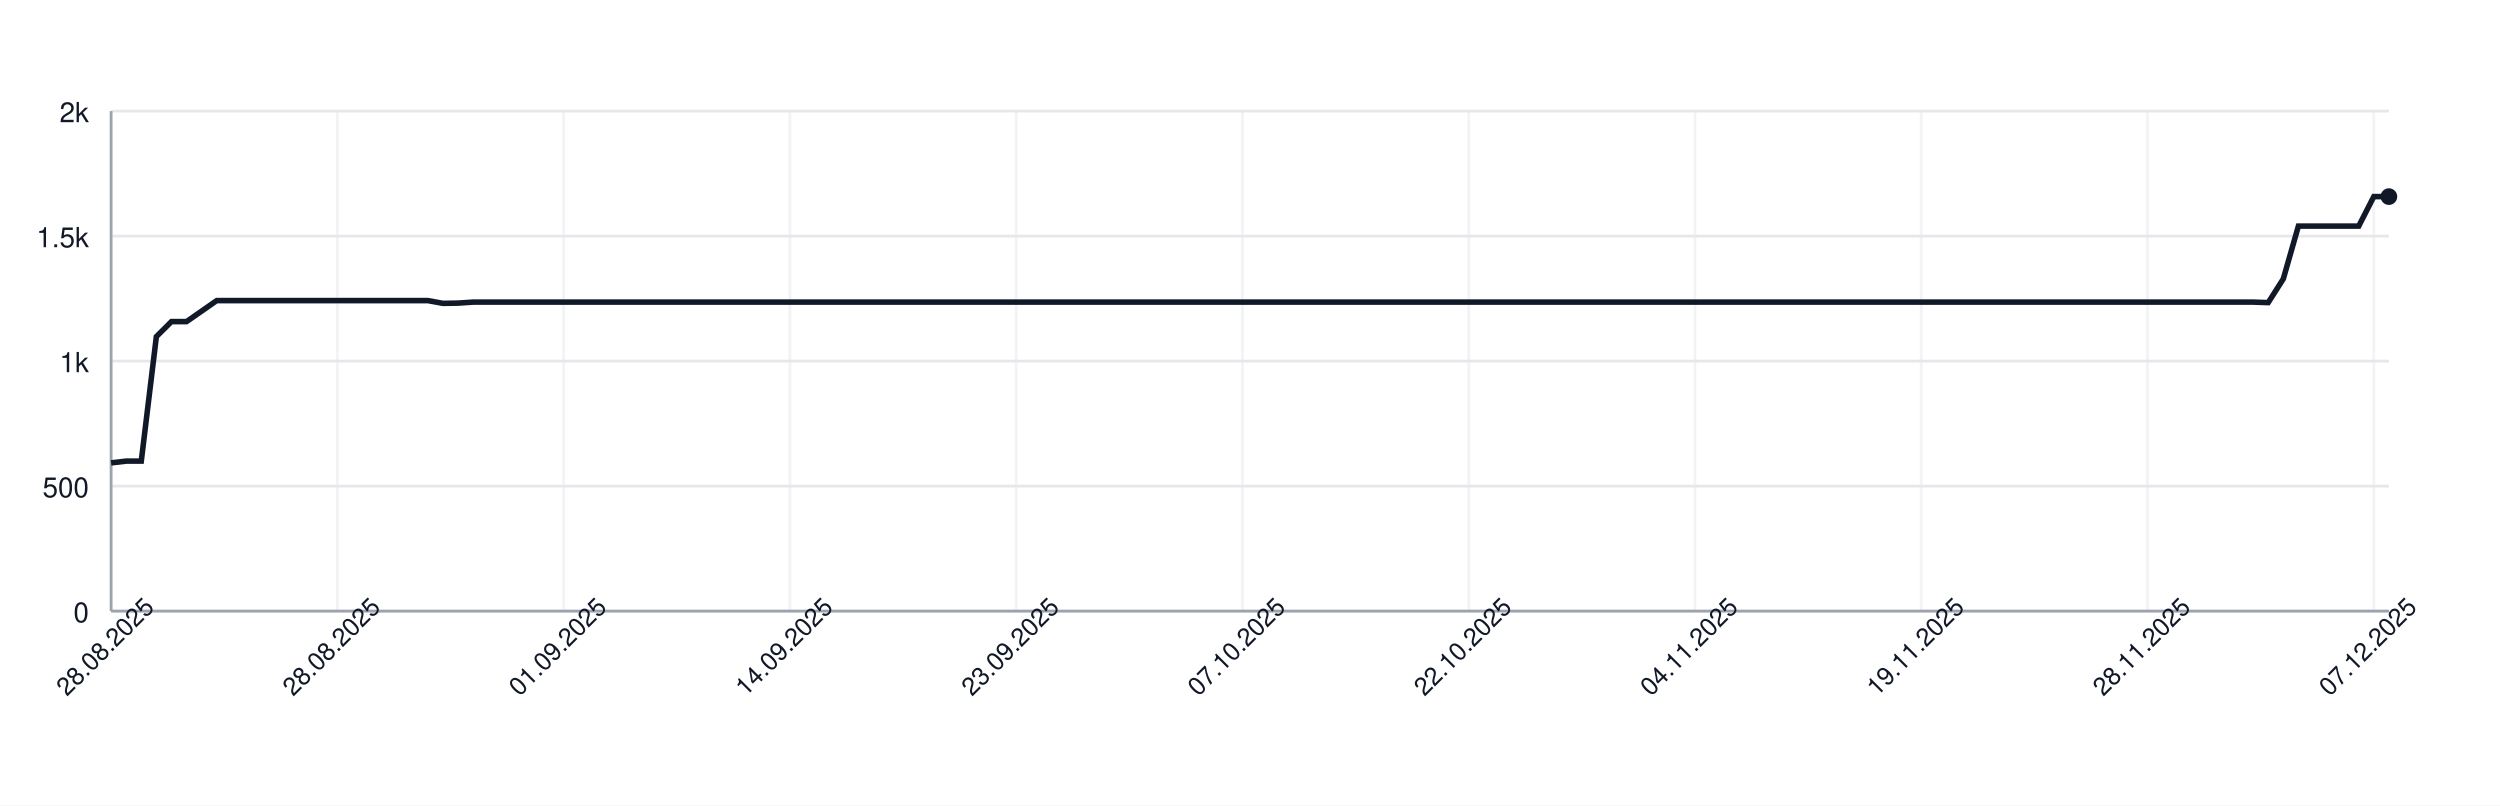
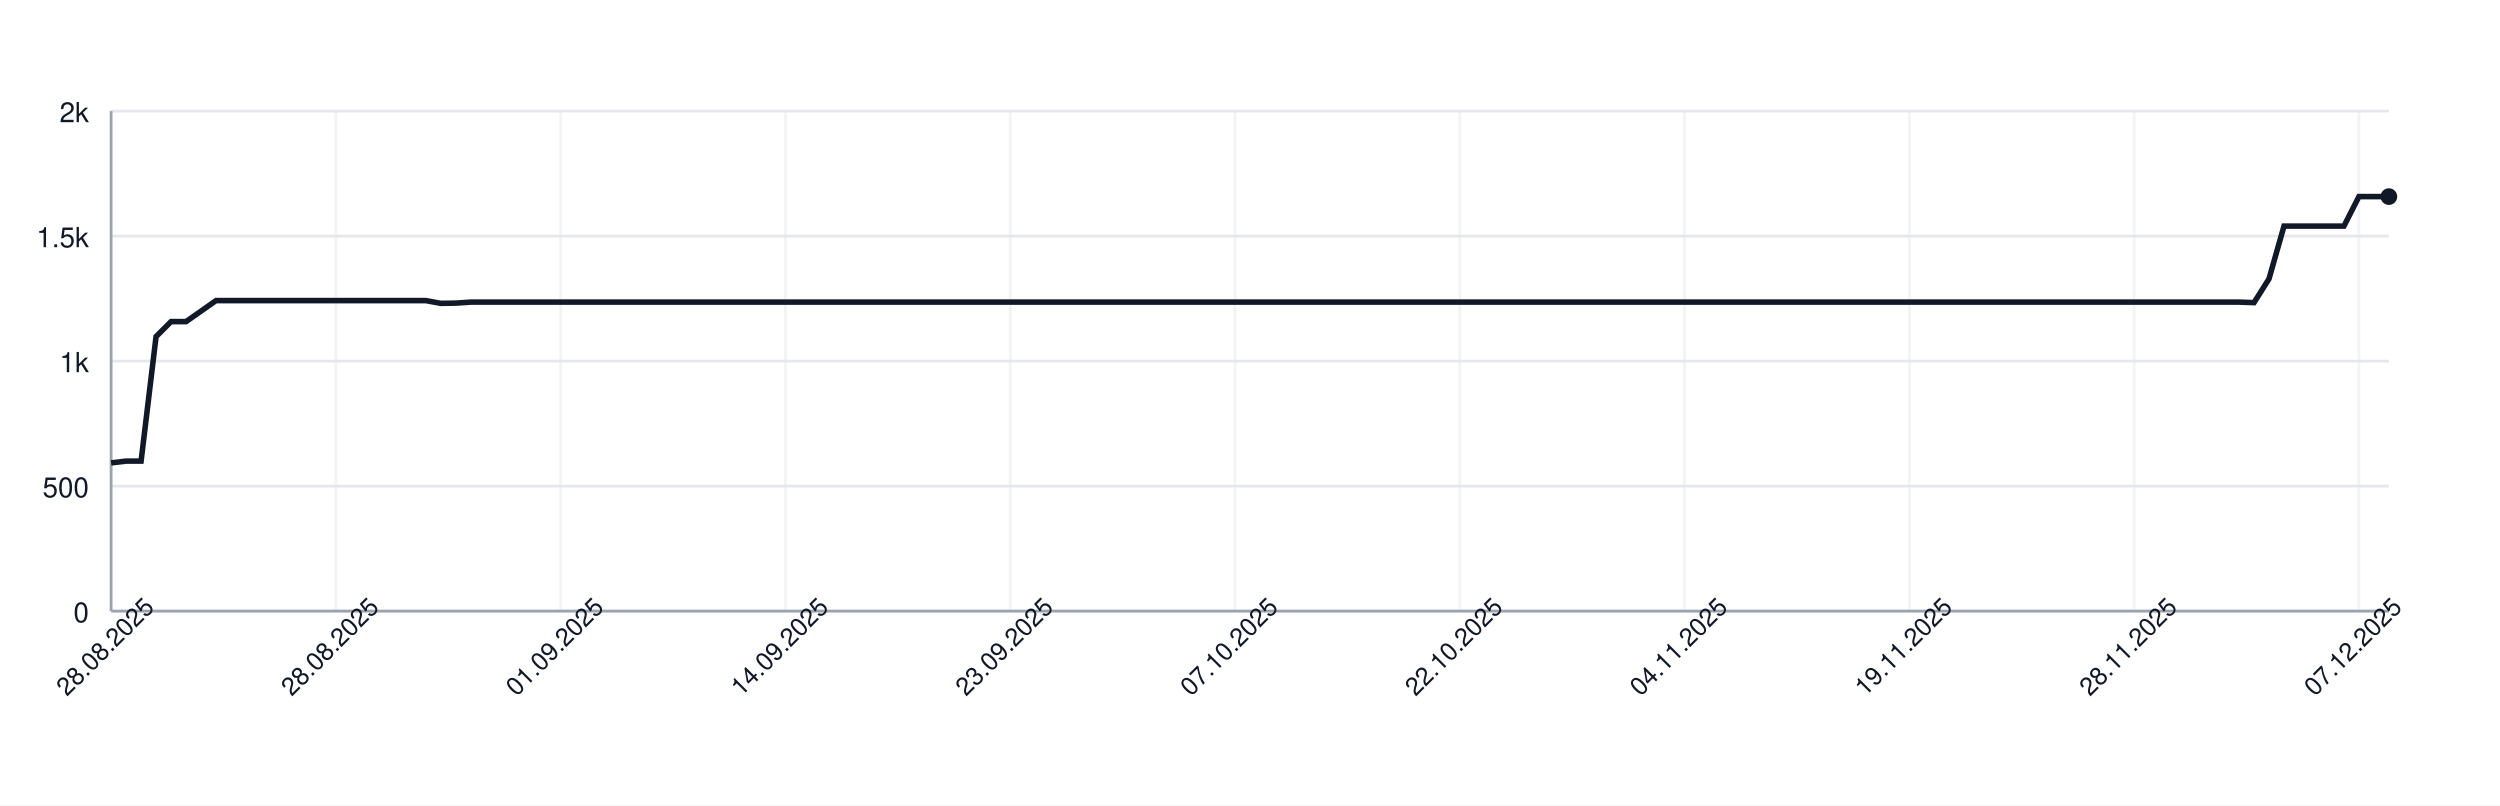
<svg xmlns="http://www.w3.org/2000/svg" width="900" height="290" style="font-family: -apple-system, BlinkMacSystemFont, 'Segoe UI', Helvetica, Arial, sans-serif;">
  <rect width="100%" height="100%" fill="white" />
  <g>
    <line x1="40" y1="220.00" x2="860" y2="220.00" stroke="#e5e7eb" />
    <text x="32" y="224.00" font-size="10" fill="#111827" text-anchor="end">0</text>
    <line x1="40" y1="175.00" x2="860" y2="175.00" stroke="#e5e7eb" />
    <text x="32" y="179.00" font-size="10" fill="#111827" text-anchor="end">500</text>
    <line x1="40" y1="130.00" x2="860" y2="130.00" stroke="#e5e7eb" />
    <text x="32" y="134.00" font-size="10" fill="#111827" text-anchor="end">1k</text>
    <line x1="40" y1="85.00" x2="860" y2="85.00" stroke="#e5e7eb" />
    <text x="32" y="89.00" font-size="10" fill="#111827" text-anchor="end">1.5k</text>
    <line x1="40" y1="40.00" x2="860" y2="40.00" stroke="#e5e7eb" />
    <text x="32" y="44.00" font-size="10" fill="#111827" text-anchor="end">2k</text>
    <line x1="40.00" y1="40" x2="40.00" y2="220" stroke="#e5e7eb" opacity="0.5" />
-     <line x1="121.46" y1="40" x2="121.46" y2="220" stroke="#e5e7eb" opacity="0.5" />
-     <line x1="202.91" y1="40" x2="202.91" y2="220" stroke="#e5e7eb" opacity="0.5" />
-     <line x1="284.37" y1="40" x2="284.37" y2="220" stroke="#e5e7eb" opacity="0.5" />
-     <line x1="365.83" y1="40" x2="365.83" y2="220" stroke="#e5e7eb" opacity="0.5" />
-     <line x1="447.28" y1="40" x2="447.28" y2="220" stroke="#e5e7eb" opacity="0.5" />
-     <line x1="528.74" y1="40" x2="528.74" y2="220" stroke="#e5e7eb" opacity="0.5" />
-     <line x1="610.20" y1="40" x2="610.20" y2="220" stroke="#e5e7eb" opacity="0.5" />
-     <line x1="691.66" y1="40" x2="691.66" y2="220" stroke="#e5e7eb" opacity="0.5" />
-     <line x1="773.11" y1="40" x2="773.11" y2="220" stroke="#e5e7eb" opacity="0.5" />
-     <line x1="854.57" y1="40" x2="854.57" y2="220" stroke="#e5e7eb" opacity="0.5" />
+     <line x1="120.92" y1="40" x2="120.92" y2="220" stroke="#e5e7eb" opacity="0.5" />
+     <line x1="201.84" y1="40" x2="201.84" y2="220" stroke="#e5e7eb" opacity="0.5" />
+     <line x1="282.76" y1="40" x2="282.76" y2="220" stroke="#e5e7eb" opacity="0.5" />
+     <line x1="363.68" y1="40" x2="363.68" y2="220" stroke="#e5e7eb" opacity="0.5" />
+     <line x1="444.61" y1="40" x2="444.61" y2="220" stroke="#e5e7eb" opacity="0.5" />
+     <line x1="525.53" y1="40" x2="525.53" y2="220" stroke="#e5e7eb" opacity="0.5" />
+     <line x1="606.45" y1="40" x2="606.45" y2="220" stroke="#e5e7eb" opacity="0.5" />
+     <line x1="687.37" y1="40" x2="687.37" y2="220" stroke="#e5e7eb" opacity="0.5" />
+     <line x1="768.29" y1="40" x2="768.29" y2="220" stroke="#e5e7eb" opacity="0.5" />
+     <line x1="849.21" y1="40" x2="849.21" y2="220" stroke="#e5e7eb" opacity="0.5" />
    <line x1="40" y1="220" x2="860" y2="220" stroke="#9ca3af" />
    <line x1="40" y1="40" x2="40" y2="220" stroke="#9ca3af" />
-     <path d="M 40.00 166.63 L 45.43 166.00 L 50.86 166.00 L 56.29 121.18 L 61.72 115.78 L 67.15 115.78 L 72.58 112.00 L 78.01 108.22 L 83.44 108.22 L 88.87 108.22 L 94.30 108.22 L 99.74 108.22 L 105.17 108.22 L 110.60 108.22 L 116.03 108.22 L 121.46 108.22 L 126.89 108.22 L 132.32 108.22 L 137.75 108.22 L 143.18 108.22 L 148.61 108.22 L 154.04 108.22 L 159.47 109.21 L 164.90 109.12 L 170.33 108.76 L 175.76 108.76 L 181.19 108.76 L 186.62 108.76 L 192.05 108.76 L 197.48 108.76 L 202.91 108.76 L 208.34 108.76 L 213.77 108.76 L 219.21 108.76 L 224.64 108.76 L 230.07 108.76 L 235.50 108.76 L 240.93 108.76 L 246.36 108.76 L 251.79 108.76 L 257.22 108.76 L 262.65 108.76 L 268.08 108.76 L 273.51 108.76 L 278.94 108.76 L 284.37 108.76 L 289.80 108.76 L 295.23 108.76 L 300.66 108.76 L 306.09 108.76 L 311.52 108.76 L 316.95 108.76 L 322.38 108.76 L 327.81 108.76 L 333.25 108.76 L 338.68 108.76 L 344.11 108.76 L 349.54 108.76 L 354.97 108.76 L 360.40 108.76 L 365.83 108.76 L 371.26 108.76 L 376.69 108.76 L 382.12 108.76 L 387.55 108.76 L 392.98 108.76 L 398.41 108.76 L 403.84 108.76 L 409.27 108.76 L 414.70 108.76 L 420.13 108.76 L 425.56 108.76 L 430.99 108.76 L 436.42 108.76 L 441.85 108.76 L 447.28 108.76 L 452.72 108.76 L 458.15 108.76 L 463.58 108.76 L 469.01 108.76 L 474.44 108.76 L 479.87 108.76 L 485.30 108.76 L 490.73 108.76 L 496.16 108.76 L 501.59 108.76 L 507.02 108.76 L 512.45 108.76 L 517.88 108.76 L 523.31 108.76 L 528.74 108.76 L 534.17 108.76 L 539.60 108.76 L 545.03 108.76 L 550.46 108.76 L 555.89 108.76 L 561.32 108.76 L 566.75 108.76 L 572.19 108.76 L 577.62 108.76 L 583.05 108.76 L 588.48 108.76 L 593.91 108.76 L 599.34 108.76 L 604.77 108.76 L 610.20 108.76 L 615.63 108.76 L 621.06 108.76 L 626.49 108.76 L 631.92 108.76 L 637.35 108.76 L 642.78 108.76 L 648.21 108.76 L 653.64 108.76 L 659.07 108.76 L 664.50 108.76 L 669.93 108.76 L 675.36 108.76 L 680.79 108.76 L 686.23 108.76 L 691.66 108.76 L 697.09 108.76 L 702.52 108.76 L 707.95 108.76 L 713.38 108.76 L 718.81 108.76 L 724.24 108.76 L 729.67 108.76 L 735.10 108.76 L 740.53 108.76 L 745.96 108.76 L 751.39 108.76 L 756.82 108.76 L 762.25 108.76 L 767.68 108.76 L 773.11 108.76 L 778.54 108.76 L 783.97 108.76 L 789.40 108.76 L 794.83 108.76 L 800.26 108.76 L 805.70 108.76 L 811.13 108.76 L 816.56 108.94 L 821.99 100.39 L 827.42 81.40 L 832.85 81.40 L 838.28 81.40 L 843.71 81.40 L 849.14 81.40 L 854.57 70.78 L 860.00 70.78" fill="none" stroke="#111827" stroke-width="2" />
+     <path d="M 40.00 166.63 L 45.39 166.00 L 50.79 166.00 L 56.18 121.18 L 61.58 115.78 L 66.97 115.78 L 72.37 112.00 L 77.76 108.22 L 83.16 108.22 L 88.55 108.22 L 93.95 108.22 L 99.34 108.22 L 104.74 108.22 L 110.13 108.22 L 115.53 108.22 L 120.92 108.22 L 126.32 108.22 L 131.71 108.22 L 137.11 108.22 L 142.50 108.22 L 147.89 108.22 L 153.29 108.22 L 158.68 109.21 L 164.08 109.12 L 169.47 108.76 L 174.87 108.76 L 180.26 108.76 L 185.66 108.76 L 191.05 108.76 L 196.45 108.76 L 201.84 108.76 L 207.24 108.76 L 212.63 108.76 L 218.03 108.76 L 223.42 108.76 L 228.82 108.76 L 234.21 108.76 L 239.61 108.76 L 245.00 108.76 L 250.39 108.76 L 255.79 108.76 L 261.18 108.76 L 266.58 108.76 L 271.97 108.76 L 277.37 108.76 L 282.76 108.76 L 288.16 108.76 L 293.55 108.76 L 298.95 108.76 L 304.34 108.76 L 309.74 108.76 L 315.13 108.76 L 320.53 108.76 L 325.92 108.76 L 331.32 108.76 L 336.71 108.76 L 342.11 108.76 L 347.50 108.76 L 352.89 108.76 L 358.29 108.76 L 363.68 108.76 L 369.08 108.76 L 374.47 108.76 L 379.87 108.76 L 385.26 108.76 L 390.66 108.76 L 396.05 108.76 L 401.45 108.76 L 406.84 108.76 L 412.24 108.76 L 417.63 108.76 L 423.03 108.76 L 428.42 108.76 L 433.82 108.76 L 439.21 108.76 L 444.61 108.76 L 450.00 108.76 L 455.39 108.76 L 460.79 108.76 L 466.18 108.76 L 471.58 108.76 L 476.97 108.76 L 482.37 108.76 L 487.76 108.76 L 493.16 108.76 L 498.55 108.76 L 503.95 108.76 L 509.34 108.76 L 514.74 108.76 L 520.13 108.76 L 525.53 108.76 L 530.92 108.76 L 536.32 108.76 L 541.71 108.76 L 547.11 108.76 L 552.50 108.76 L 557.89 108.76 L 563.29 108.76 L 568.68 108.76 L 574.08 108.76 L 579.47 108.76 L 584.87 108.76 L 590.26 108.76 L 595.66 108.76 L 601.05 108.76 L 606.45 108.76 L 611.84 108.76 L 617.24 108.76 L 622.63 108.76 L 628.03 108.76 L 633.42 108.76 L 638.82 108.76 L 644.21 108.76 L 649.61 108.76 L 655.00 108.76 L 660.39 108.76 L 665.79 108.76 L 671.18 108.76 L 676.58 108.76 L 681.97 108.76 L 687.37 108.76 L 692.76 108.76 L 698.16 108.76 L 703.55 108.76 L 708.95 108.76 L 714.34 108.76 L 719.74 108.76 L 725.13 108.76 L 730.53 108.76 L 735.92 108.76 L 741.32 108.76 L 746.71 108.76 L 752.11 108.76 L 757.50 108.76 L 762.89 108.76 L 768.29 108.76 L 773.68 108.76 L 779.08 108.76 L 784.47 108.76 L 789.87 108.76 L 795.26 108.76 L 800.66 108.76 L 806.05 108.76 L 811.45 108.94 L 816.84 100.39 L 822.24 81.40 L 827.63 81.40 L 833.03 81.40 L 838.42 81.40 L 843.82 81.40 L 849.21 70.78 L 854.61 70.78 L 860.00 70.78" fill="none" stroke="#111827" stroke-width="2" />
    <circle cx="860.00" cy="70.78" r="3" fill="#111827" />
    <text x="40.00" y="235.00" font-size="9" fill="#111827" text-anchor="middle" transform="rotate(-45 40.00 235.00)">28.08.2025</text>
-     <text x="121.46" y="235.00" font-size="9" fill="#111827" text-anchor="middle" transform="rotate(-45 121.46 235.00)">28.08.2025</text>
-     <text x="202.91" y="235.00" font-size="9" fill="#111827" text-anchor="middle" transform="rotate(-45 202.91 235.00)">01.09.2025</text>
-     <text x="284.37" y="235.00" font-size="9" fill="#111827" text-anchor="middle" transform="rotate(-45 284.37 235.00)">14.09.2025</text>
-     <text x="365.83" y="235.00" font-size="9" fill="#111827" text-anchor="middle" transform="rotate(-45 365.83 235.00)">23.09.2025</text>
-     <text x="447.28" y="235.00" font-size="9" fill="#111827" text-anchor="middle" transform="rotate(-45 447.28 235.00)">07.10.2025</text>
-     <text x="528.74" y="235.00" font-size="9" fill="#111827" text-anchor="middle" transform="rotate(-45 528.74 235.00)">22.10.2025</text>
-     <text x="610.20" y="235.00" font-size="9" fill="#111827" text-anchor="middle" transform="rotate(-45 610.20 235.00)">04.11.2025</text>
-     <text x="691.66" y="235.00" font-size="9" fill="#111827" text-anchor="middle" transform="rotate(-45 691.66 235.00)">19.11.2025</text>
-     <text x="773.11" y="235.00" font-size="9" fill="#111827" text-anchor="middle" transform="rotate(-45 773.11 235.00)">28.11.2025</text>
-     <text x="854.57" y="235.00" font-size="9" fill="#111827" text-anchor="middle" transform="rotate(-45 854.57 235.00)">07.12.2025</text>
+     <text x="120.92" y="235.00" font-size="9" fill="#111827" text-anchor="middle" transform="rotate(-45 120.92 235.00)">28.08.2025</text>
+     <text x="201.84" y="235.00" font-size="9" fill="#111827" text-anchor="middle" transform="rotate(-45 201.84 235.00)">01.09.2025</text>
+     <text x="282.76" y="235.00" font-size="9" fill="#111827" text-anchor="middle" transform="rotate(-45 282.76 235.00)">14.09.2025</text>
+     <text x="363.68" y="235.00" font-size="9" fill="#111827" text-anchor="middle" transform="rotate(-45 363.68 235.00)">23.09.2025</text>
+     <text x="444.61" y="235.00" font-size="9" fill="#111827" text-anchor="middle" transform="rotate(-45 444.61 235.00)">07.10.2025</text>
+     <text x="525.53" y="235.00" font-size="9" fill="#111827" text-anchor="middle" transform="rotate(-45 525.53 235.00)">22.10.2025</text>
+     <text x="606.45" y="235.00" font-size="9" fill="#111827" text-anchor="middle" transform="rotate(-45 606.45 235.00)">04.11.2025</text>
+     <text x="687.37" y="235.00" font-size="9" fill="#111827" text-anchor="middle" transform="rotate(-45 687.37 235.00)">19.11.2025</text>
+     <text x="768.29" y="235.00" font-size="9" fill="#111827" text-anchor="middle" transform="rotate(-45 768.29 235.00)">28.11.2025</text>
+     <text x="849.21" y="235.00" font-size="9" fill="#111827" text-anchor="middle" transform="rotate(-45 849.21 235.00)">07.12.2025</text>
  </g>
</svg>
